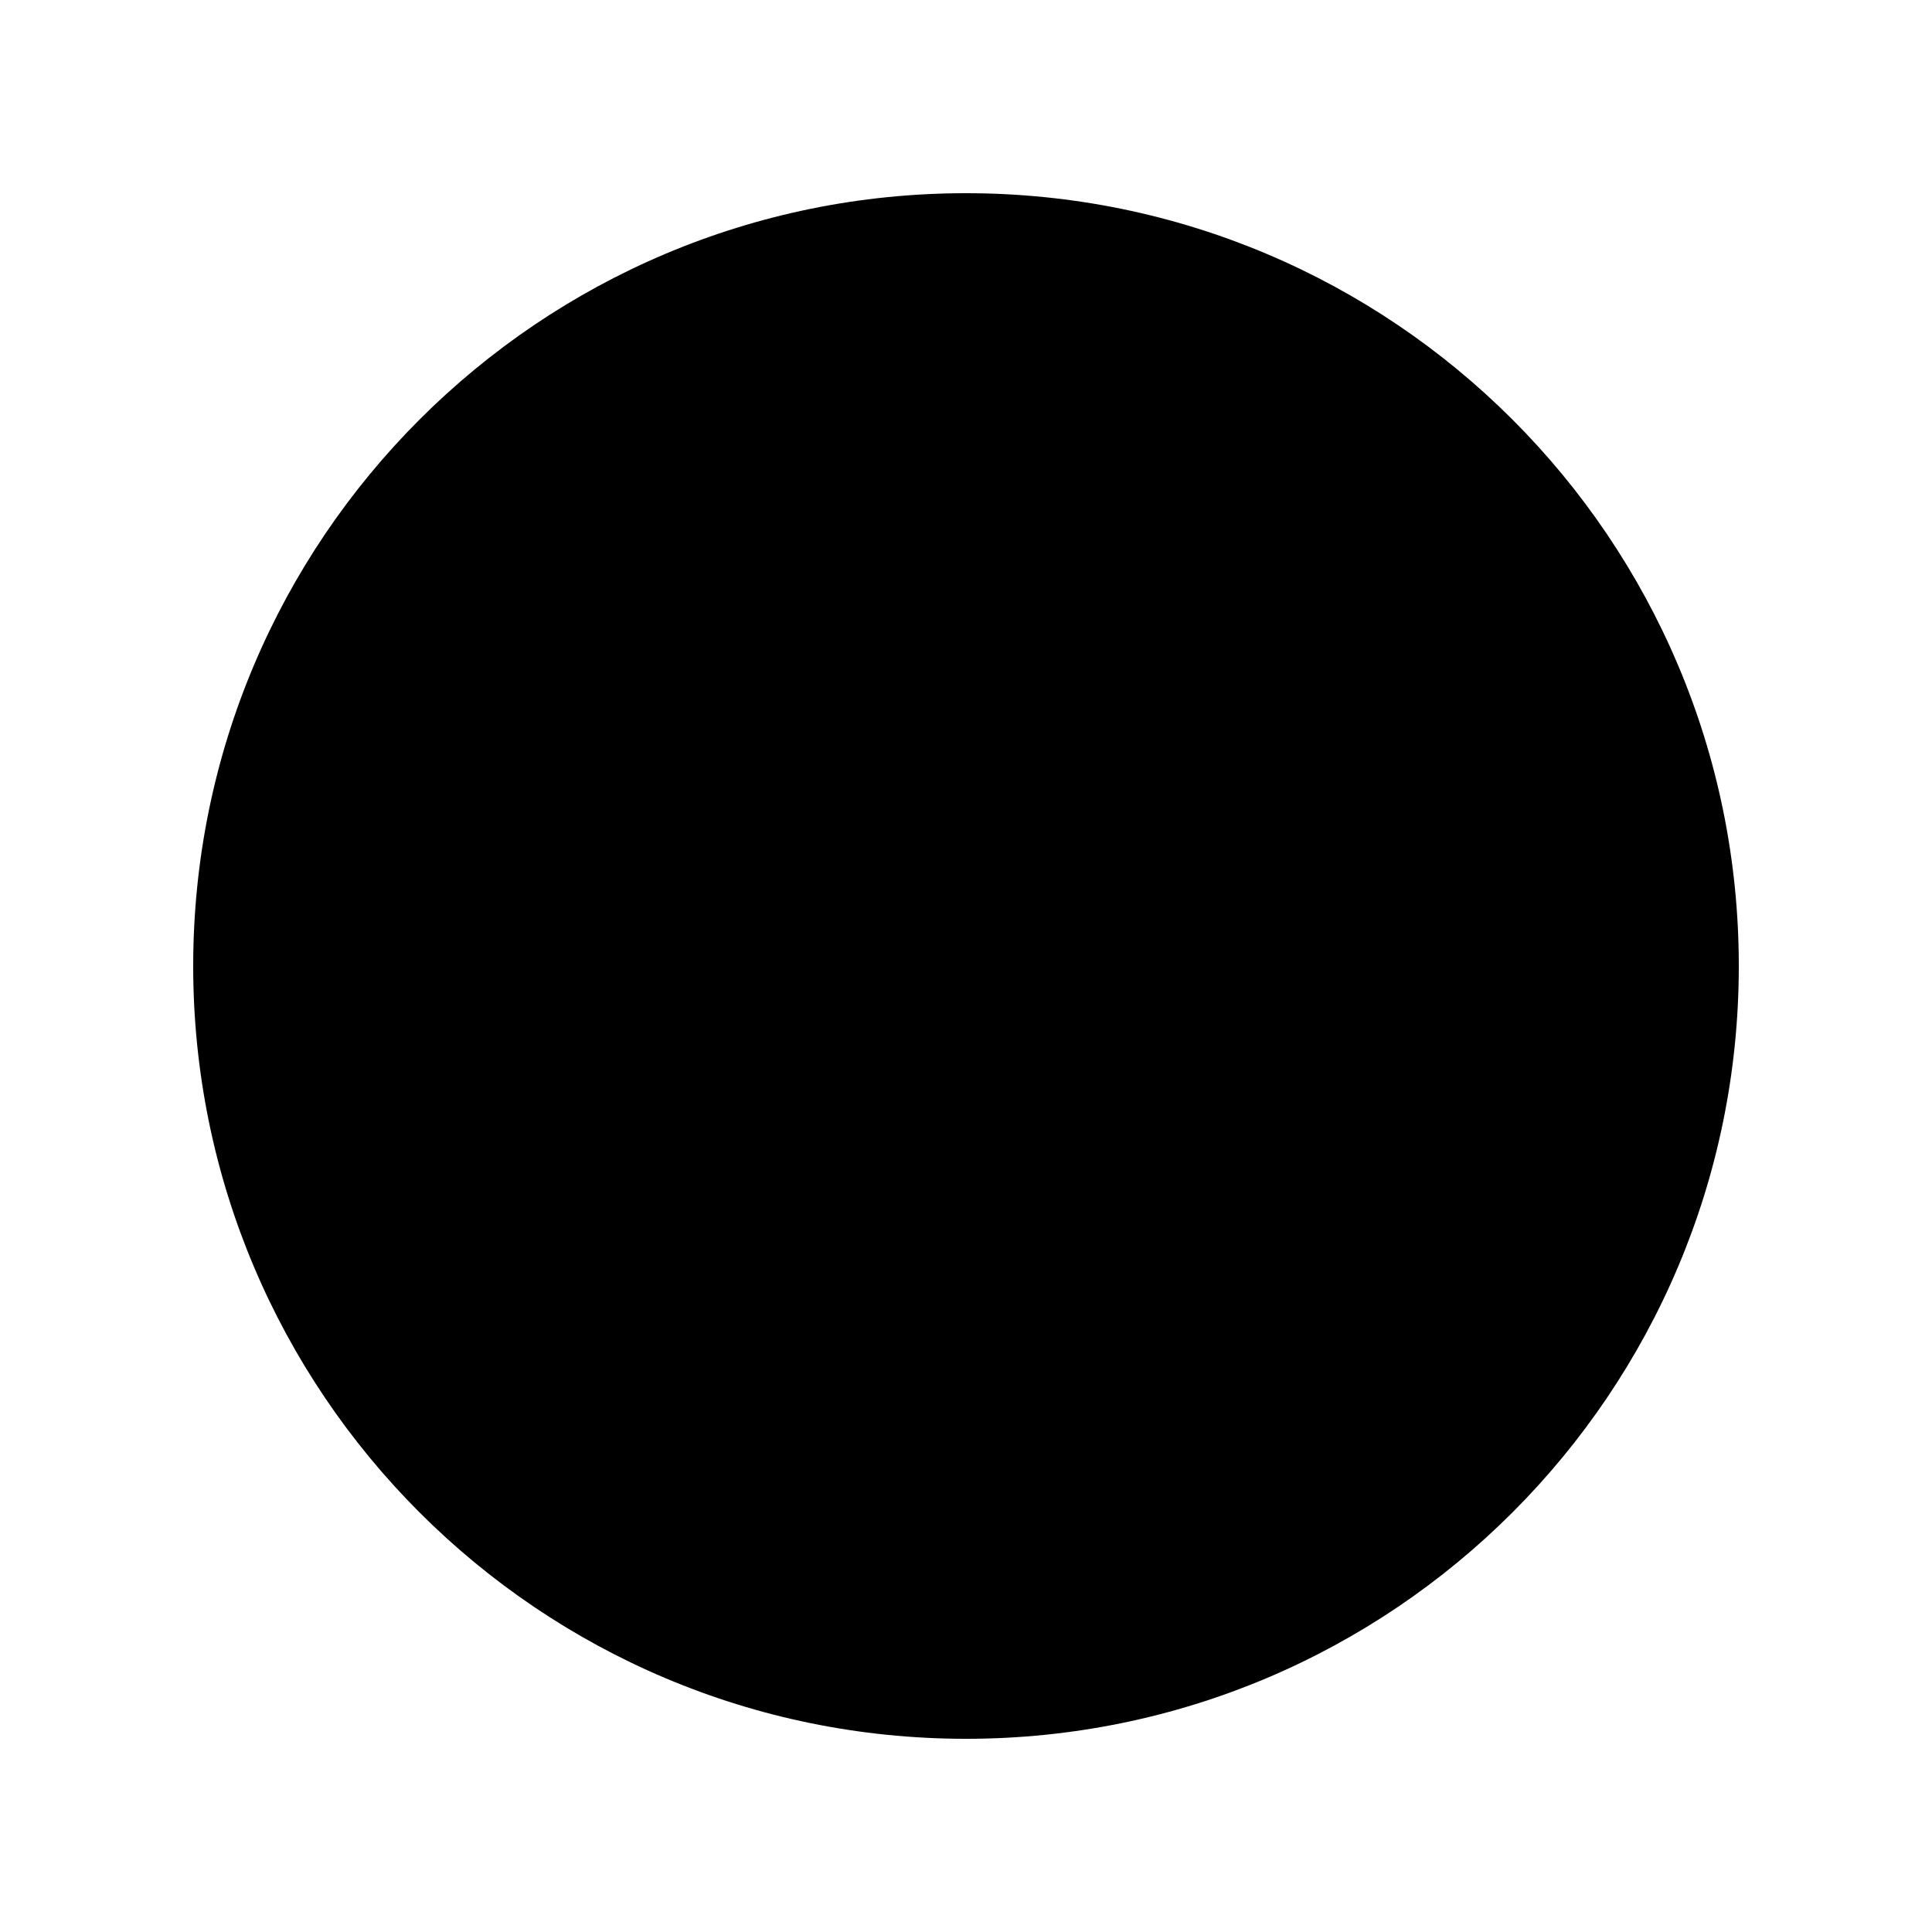
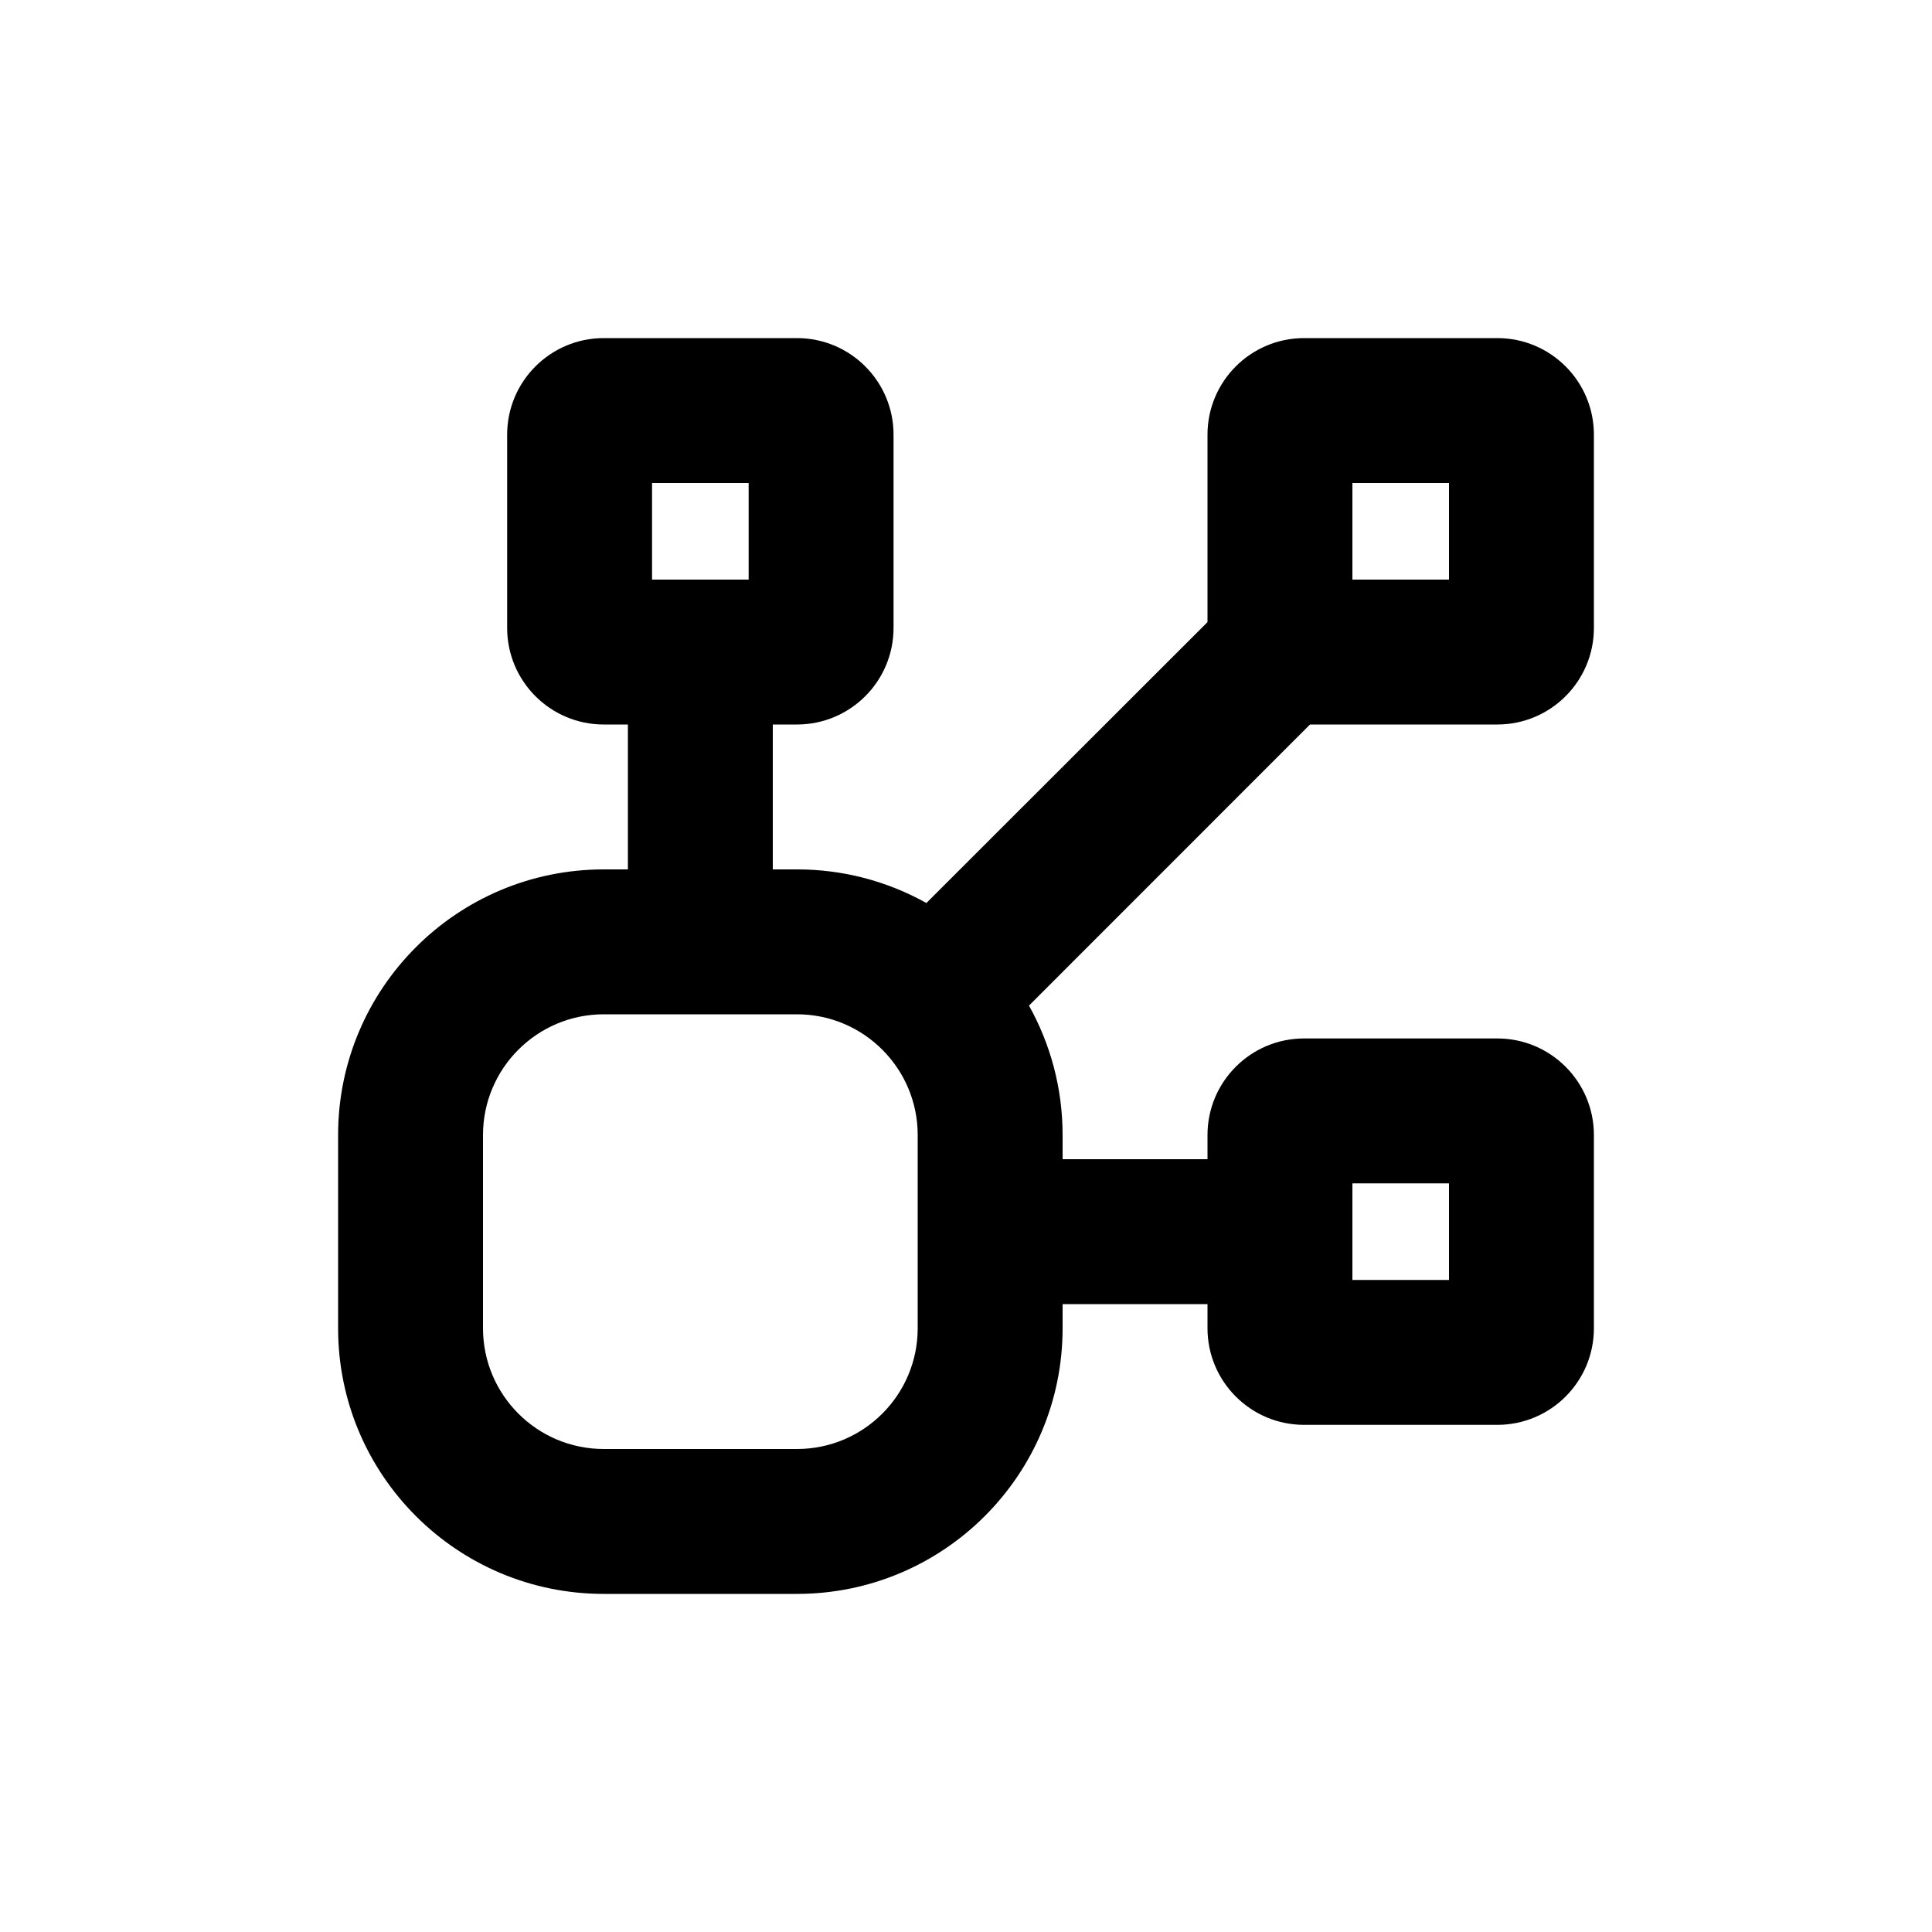
<svg xmlns="http://www.w3.org/2000/svg" viewBox="0 0 20 20">
-   <circle cx="10" cy="10" r="8" />
+   <path fill-rule="evenodd" d="M6.25 3.5a1 1 0 0 0-1 1v2a1 1 0 0 0 1 1h.25v1.5h-.25a2.75 2.75 0 0 0-2.75 2.75v2a2.75 2.75 0 0 0 2.75 2.75h2a2.75 2.75 0 0 0 2.75-2.75v-.25h1.5v.25a1 1 0 0 0 1 1h2a1 1 0 0 0 1-1v-2a1 1 0 0 0-1-1h-2a1 1 0 0 0-1 1v.25h-1.5v-.25c0-.487-.127-.944-.348-1.34l2.909-2.91h1.939a1 1 0 0 0 1-1v-2a1 1 0 0 0-1-1h-2a1 1 0 0 0-1 1v1.94l-2.91 2.908a2.738 2.738 0 0 0-1.34-.348h-.25v-1.5h.25a1 1 0 0 0 1-1v-2a1 1 0 0 0-1-1h-2Zm.5 1.5v1h1v-1h-1Zm-.5 5.5c-.69 0-1.25.56-1.25 1.25v2c0 .69.56 1.25 1.25 1.25h2c.69 0 1.25-.56 1.25-1.25v-2c0-.69-.56-1.25-1.25-1.25h-2Zm7.75-4.5v-1h1v1h-1Zm0 6.25v1h1v-1h-1Z" />
</svg>
